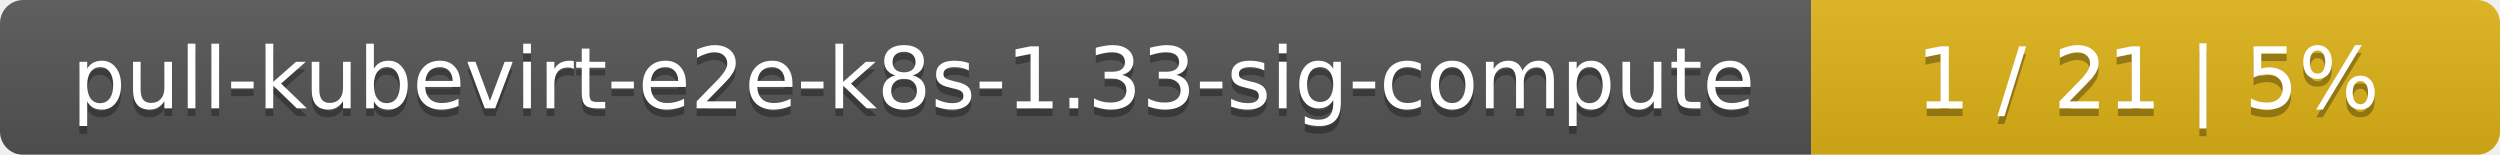
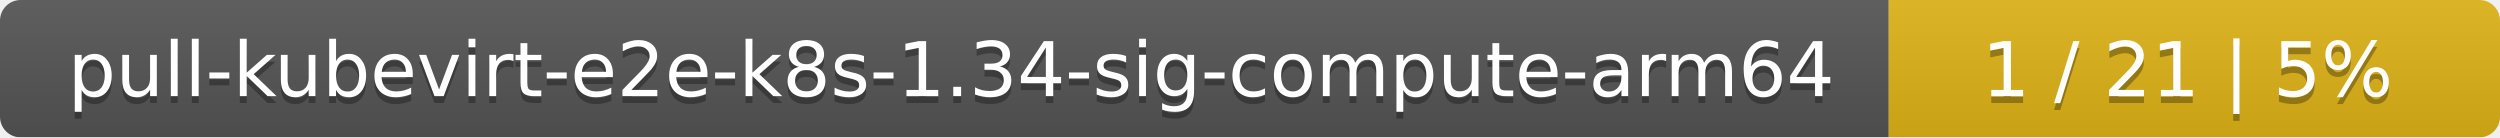
- <svg xmlns="http://www.w3.org/2000/svg" width="323" height="20">
+ <svg xmlns="http://www.w3.org/2000/svg" width="364" height="20">
  <linearGradient id="smooth" x2="0" y2="100%">
    <stop offset="0" stop-color="#bbb" stop-opacity=".1" />
    <stop offset="1" stop-opacity=".1" />
  </linearGradient>
  <mask id="round">
-     <rect width="323" height="20" rx="3" fill="#fff" />
+     <rect width="364" height="20" rx="3" fill="#fff" />
  </mask>
  <g mask="url(#round)">
-     <rect width="234" height="20" fill="#555" />
-     <rect x="234" width="89" height="20" fill="#dfb317" />
-     <rect width="323" height="20" fill="url(#smooth)" />
+     <rect width="275" height="20" fill="#555" />
+     <rect x="275" width="89" height="20" fill="#dfb317" />
+     <rect width="364" height="20" fill="url(#smooth)" />
  </g>
  <g fill="#fff" text-anchor="middle" font-family="DejaVu Sans,Verdana,Geneva,sans-serif" font-size="11">
-     <text x="118" y="15" fill="#010101" fill-opacity=".3">pull-kubevirt-e2e-k8s-1.33-sig-compute</text>
-     <text x="118" y="14">pull-kubevirt-e2e-k8s-1.33-sig-compute</text>
-     <text x="277.5" y="15" fill="#010101" fill-opacity=".3">1 / 21    |    5%</text>
-     <text x="277.5" y="14">1 / 21    |    5%</text>
+     <text x="138.5" y="15" fill="#010101" fill-opacity=".3">pull-kubevirt-e2e-k8s-1.34-sig-compute-arm64</text>
+     <text x="138.5" y="14">pull-kubevirt-e2e-k8s-1.34-sig-compute-arm64</text>
+     <text x="318.5" y="15" fill="#010101" fill-opacity=".3">1 / 21    |    5%</text>
+     <text x="318.5" y="14">1 / 21    |    5%</text>
  </g>
</svg>
